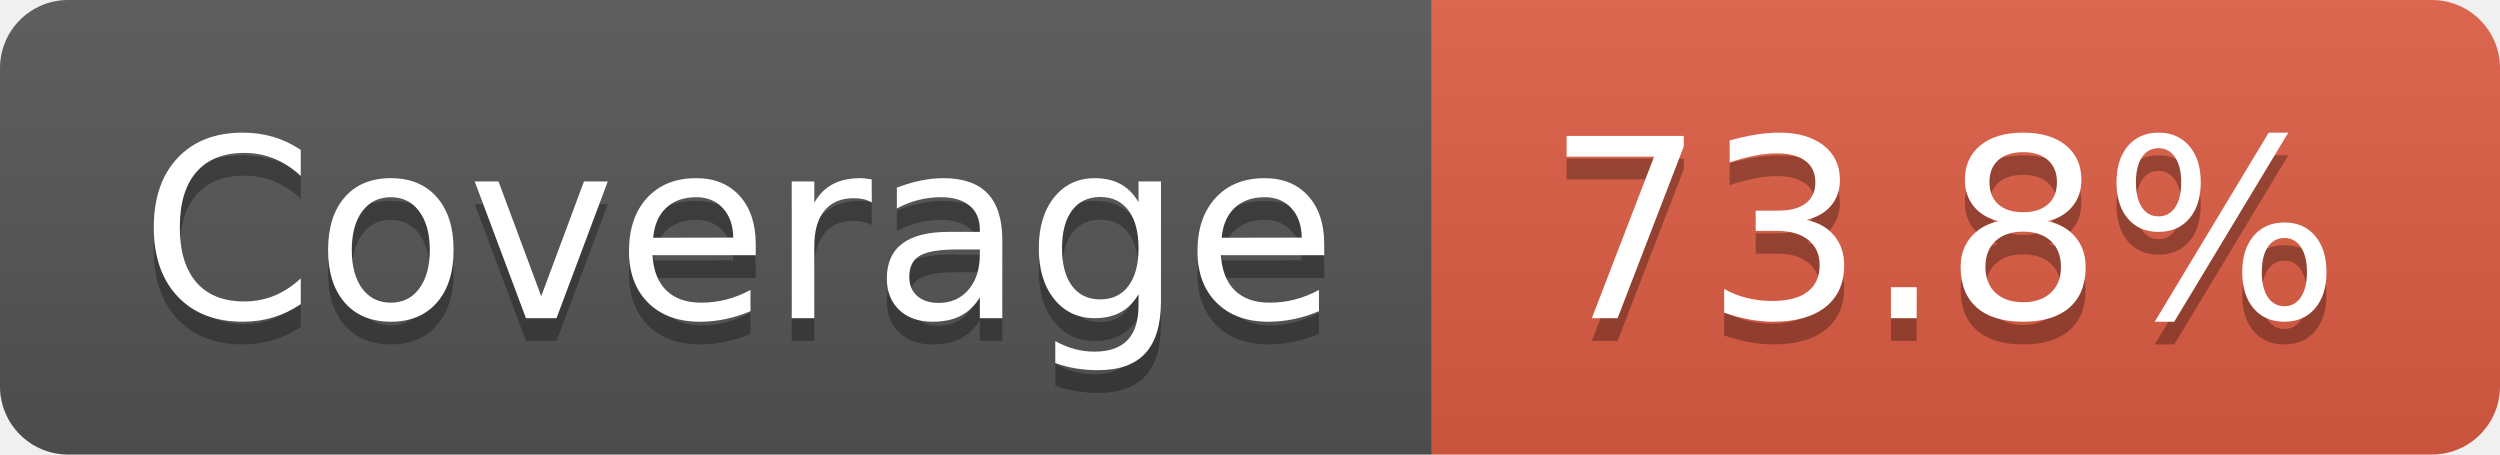
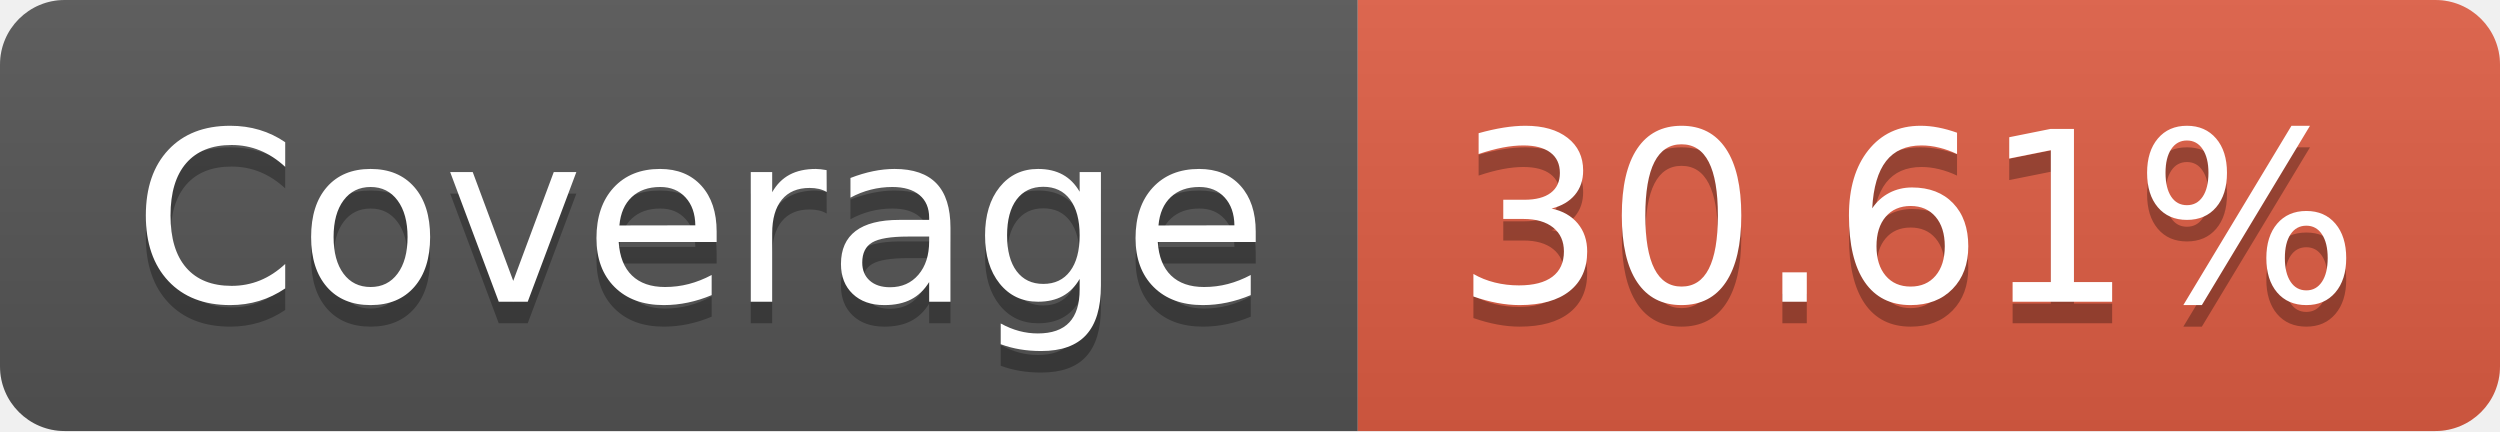
- <svg xmlns="http://www.w3.org/2000/svg" width="110" height="20" role="img" aria-label="Coverage: 73.8%">
+ <svg xmlns="http://www.w3.org/2000/svg" width="116" height="20" role="img" aria-label="Coverage: 30.61%">
  <linearGradient id="s" x2="0" y2="100%">
    <stop offset="0" stop-color="#bbb" stop-opacity=".1" />
    <stop offset="1" stop-opacity=".1" />
  </linearGradient>
  <clipPath id="r">
-     <rect width="110" height="20" rx="3" fill="#fff" />
+     <rect width="116" height="20" rx="3" fill="#fff" />
  </clipPath>
  <g clip-path="url(#r)">
    <rect width="63" height="20" fill="#555" />
-     <rect x="63" width="47" height="20" fill="#e05d44" />
-     <rect width="110" height="20" fill="url(#s)" />
+     <rect x="63" width="53" height="20" fill="#e05d44" />
+     <rect width="116" height="20" fill="url(#s)" />
  </g>
  <g fill="#fff" text-anchor="middle" font-family="Verdana,Geneva,DejaVu Sans,sans-serif" text-rendering="geometricPrecision" font-size="110">
    <text aria-hidden="true" x="325" y="150" fill="#010101" fill-opacity=".3" transform="scale(.1)" textLength="530">Coverage</text>
    <text x="325" y="140" transform="scale(.1)" fill="#fff" textLength="530">Coverage</text>
-     <text aria-hidden="true" x="855" y="150" fill="#010101" fill-opacity=".3" transform="scale(.1)" textLength="370">73.8%</text>
-     <text x="855" y="140" transform="scale(.1)" fill="#fff" textLength="370">73.8%</text>
+     <text aria-hidden="true" x="885" y="150" fill="#010101" fill-opacity=".3" transform="scale(.1)" textLength="430">30.61%</text>
+     <text x="885" y="140" transform="scale(.1)" fill="#fff" textLength="430">30.61%</text>
  </g>
</svg>
